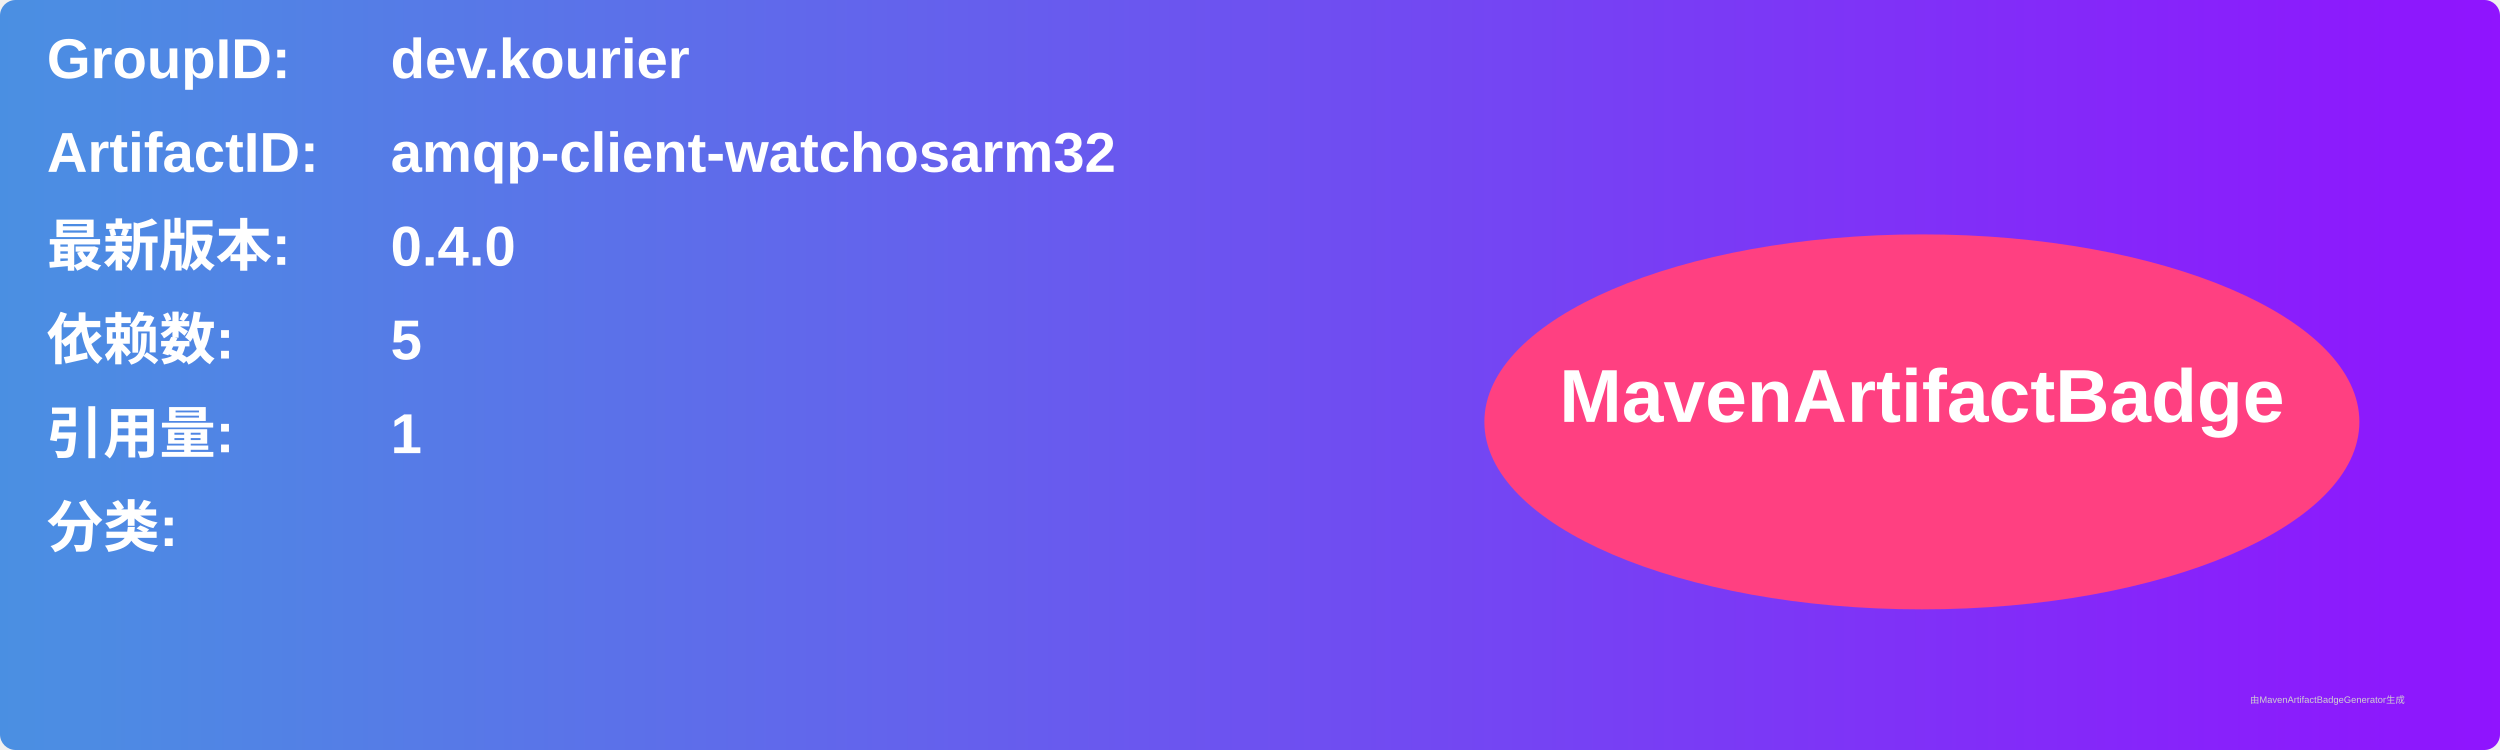
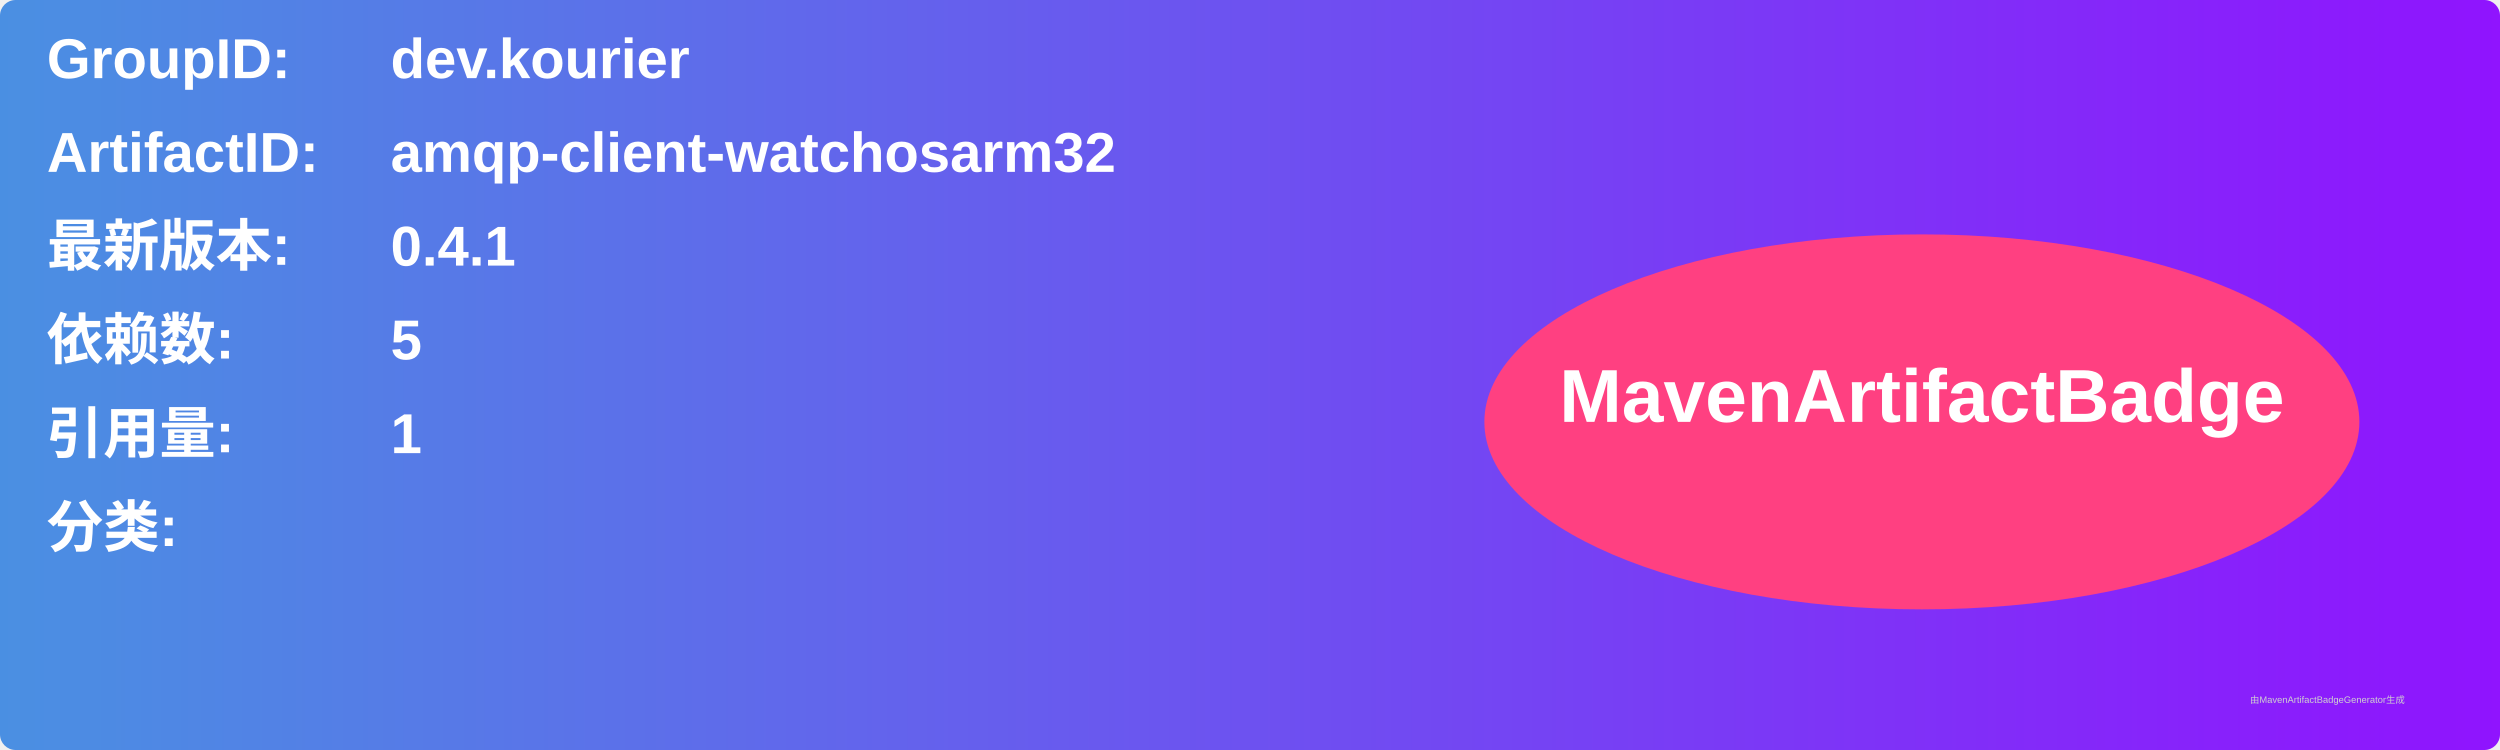
<svg xmlns="http://www.w3.org/2000/svg" width="800" height="240" viewBox="0 0 800 240">
  <linearGradient id="grad" x1="0%" y1="0%" x2="100%" y2="0%">
    <stop offset="0%" stop-color="#4a90e2" />
    <stop offset="100%" stop-color="#9013fe" />
  </linearGradient>
  <rect width="100%" height="100%" rx="5" ry="5" fill="url(#grad)" />
  <g transform="translate(15, 15)">
    <text x="0" y="10" font-family="Arial" font-size="18" fill="white" font-weight="bold" width="260">GroupID:</text>
    <text x="110" y="10" font-family="Arial" font-size="18" fill="white" font-weight="bold" width="460">dev.kourier</text>
    <text x="0" y="40" font-family="Arial" font-size="18" fill="white" font-weight="bold" width="260">ArtifactID:</text>
    <text x="110" y="40" font-family="Arial" font-size="18" fill="white" font-weight="bold" width="460">amqp-client-watchosarm32</text>
    <text x="0" y="70" font-family="Arial" font-size="18" fill="white" font-weight="bold">最新版本:</text>
    <text x="110" y="70" font-family="Arial" font-size="18" fill="white" font-weight="bold">
-       <tspan font-weight="bold">0.4.0</tspan>
+       <tspan font-weight="bold">0.4.1</tspan>
    </text>
    <text x="0" y="100" font-family="Arial" font-size="18" fill="white" font-weight="bold">依赖数: </text>
    <text x="110" y="100" font-family="Arial" font-size="18" fill="white">
      <tspan font-weight="bold">5</tspan>
    </text>
    <text x="0" y="130" font-family="Arial" font-size="18" fill="white" font-weight="bold">引用量: </text>
    <text x="110" y="130" font-family="Arial" font-size="18" fill="white">
      <tspan font-weight="bold">1</tspan>
    </text>
    <text x="0" y="160" font-family="Arial" font-size="18" fill="white" font-weight="bold">分类:</text>
    <text x="10" y="190" font-family="Arial" font-size="10" fill="white">
      <tspan font-weight="bold" />
    </text>
    <ellipse cx="600" cy="120" rx="140" ry="60" fill="#ff4081" />
    <text x="600" y="120" text-anchor="middle" font-family="Arial" font-size="24" fill="white" font-weight="bold">MavenArtifactBadge</text>
  </g>
  <text x="720" y="225" font-family="Arial" font-size="3" fill="#d0d0d0">由MavenArtifactBadgeGenerator生成</text>
</svg>
